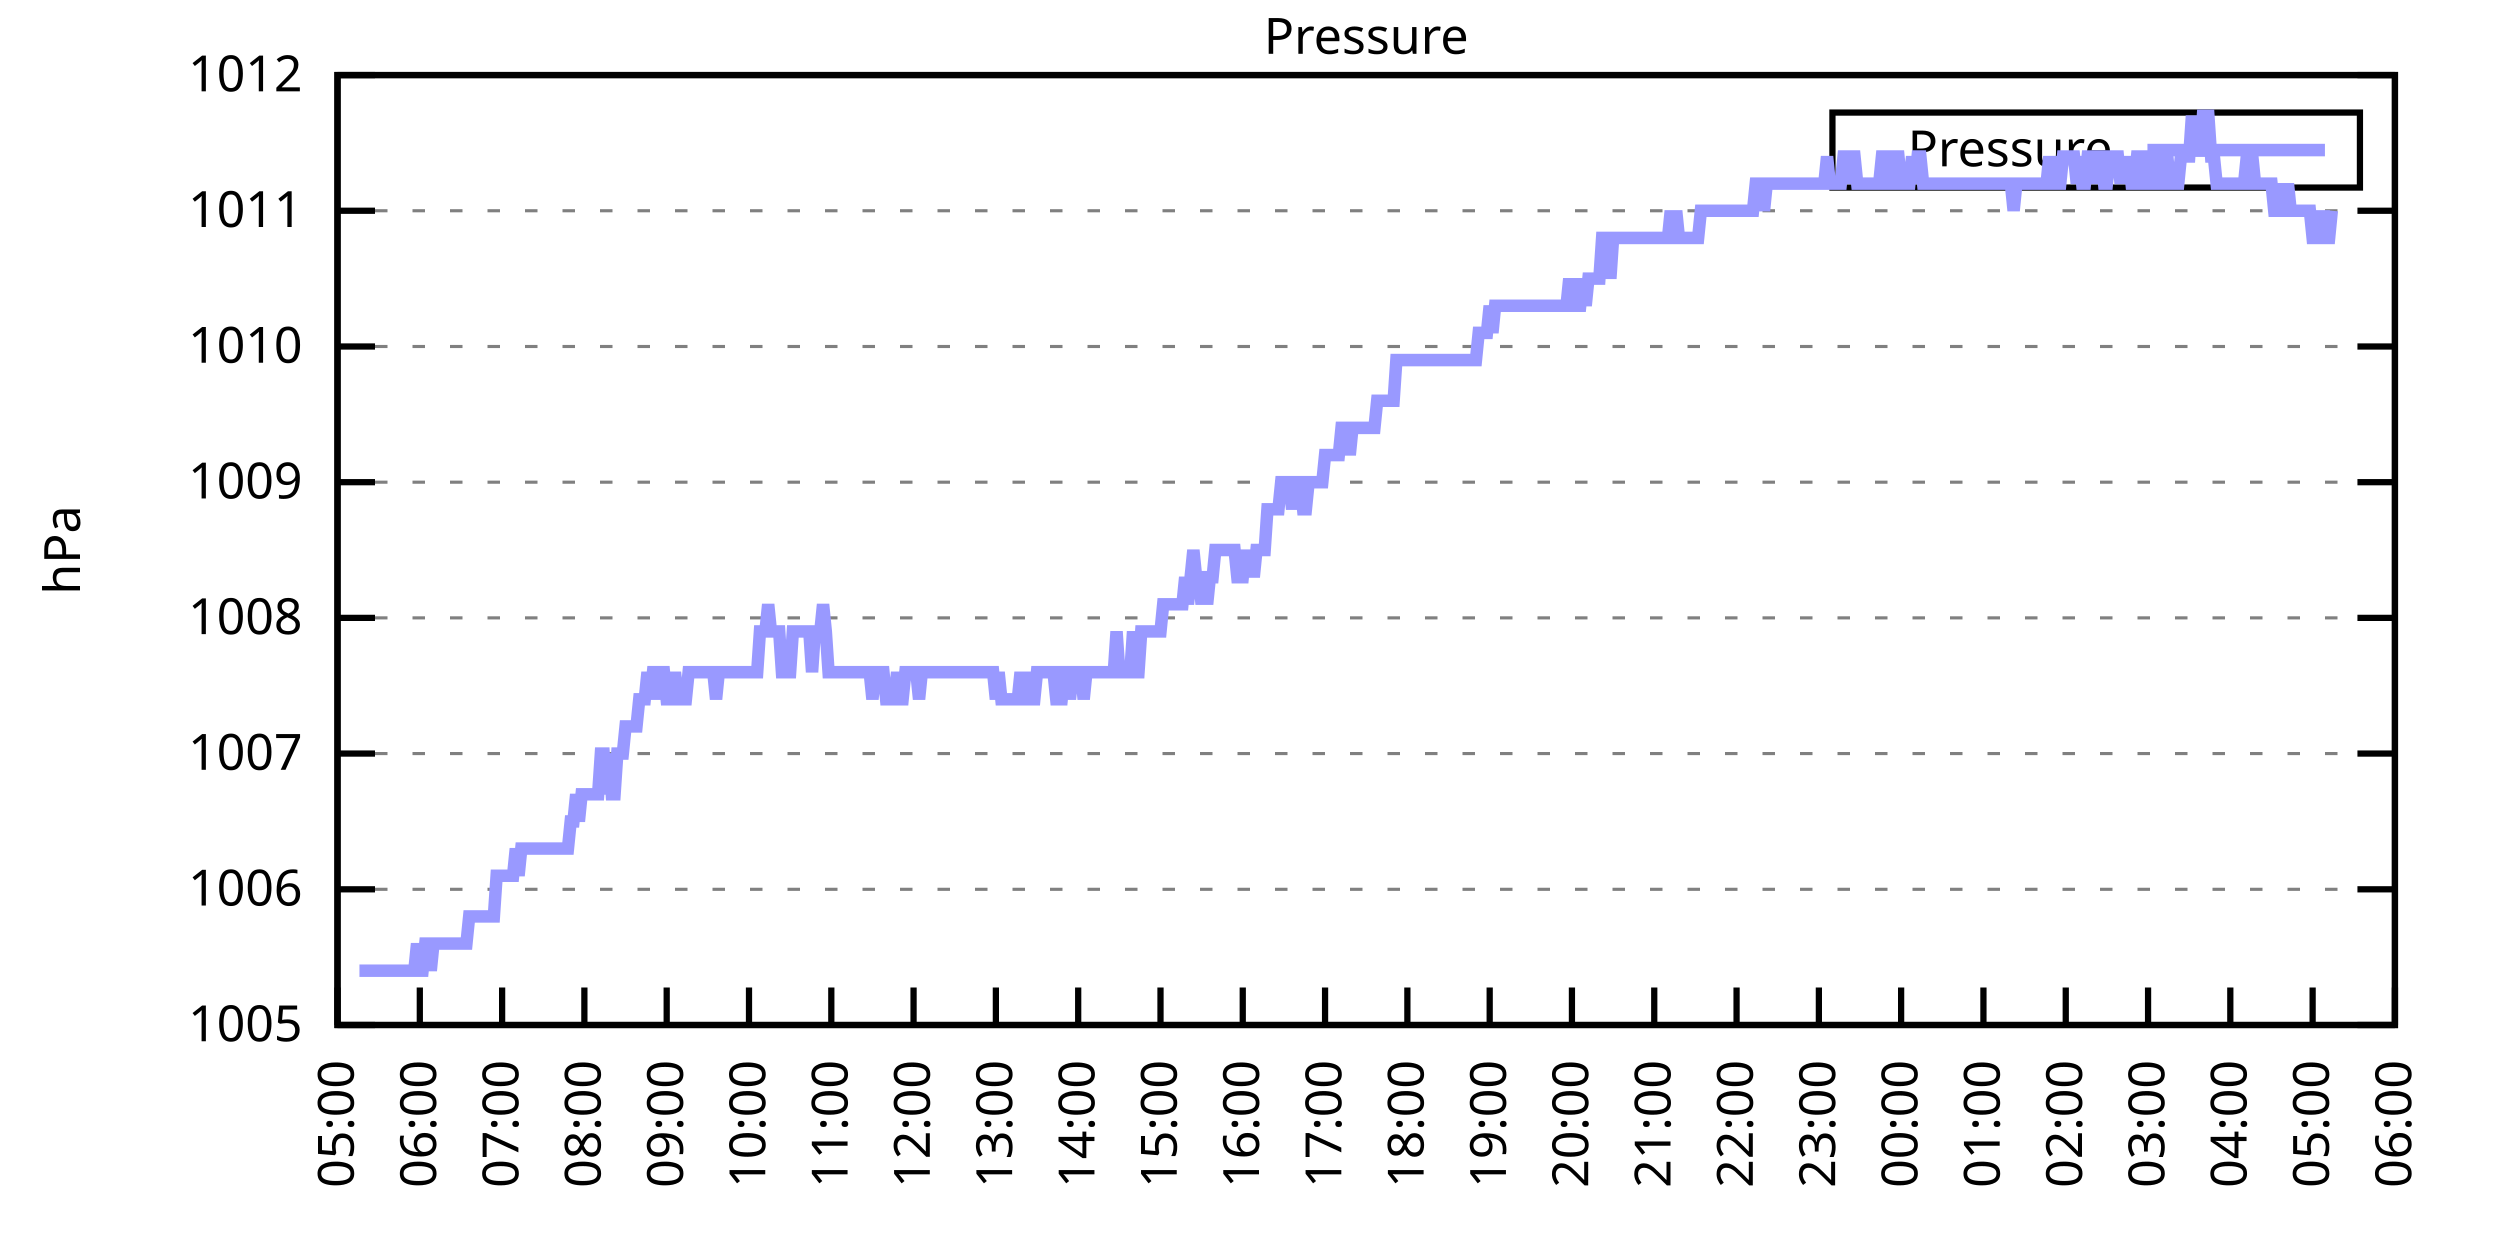
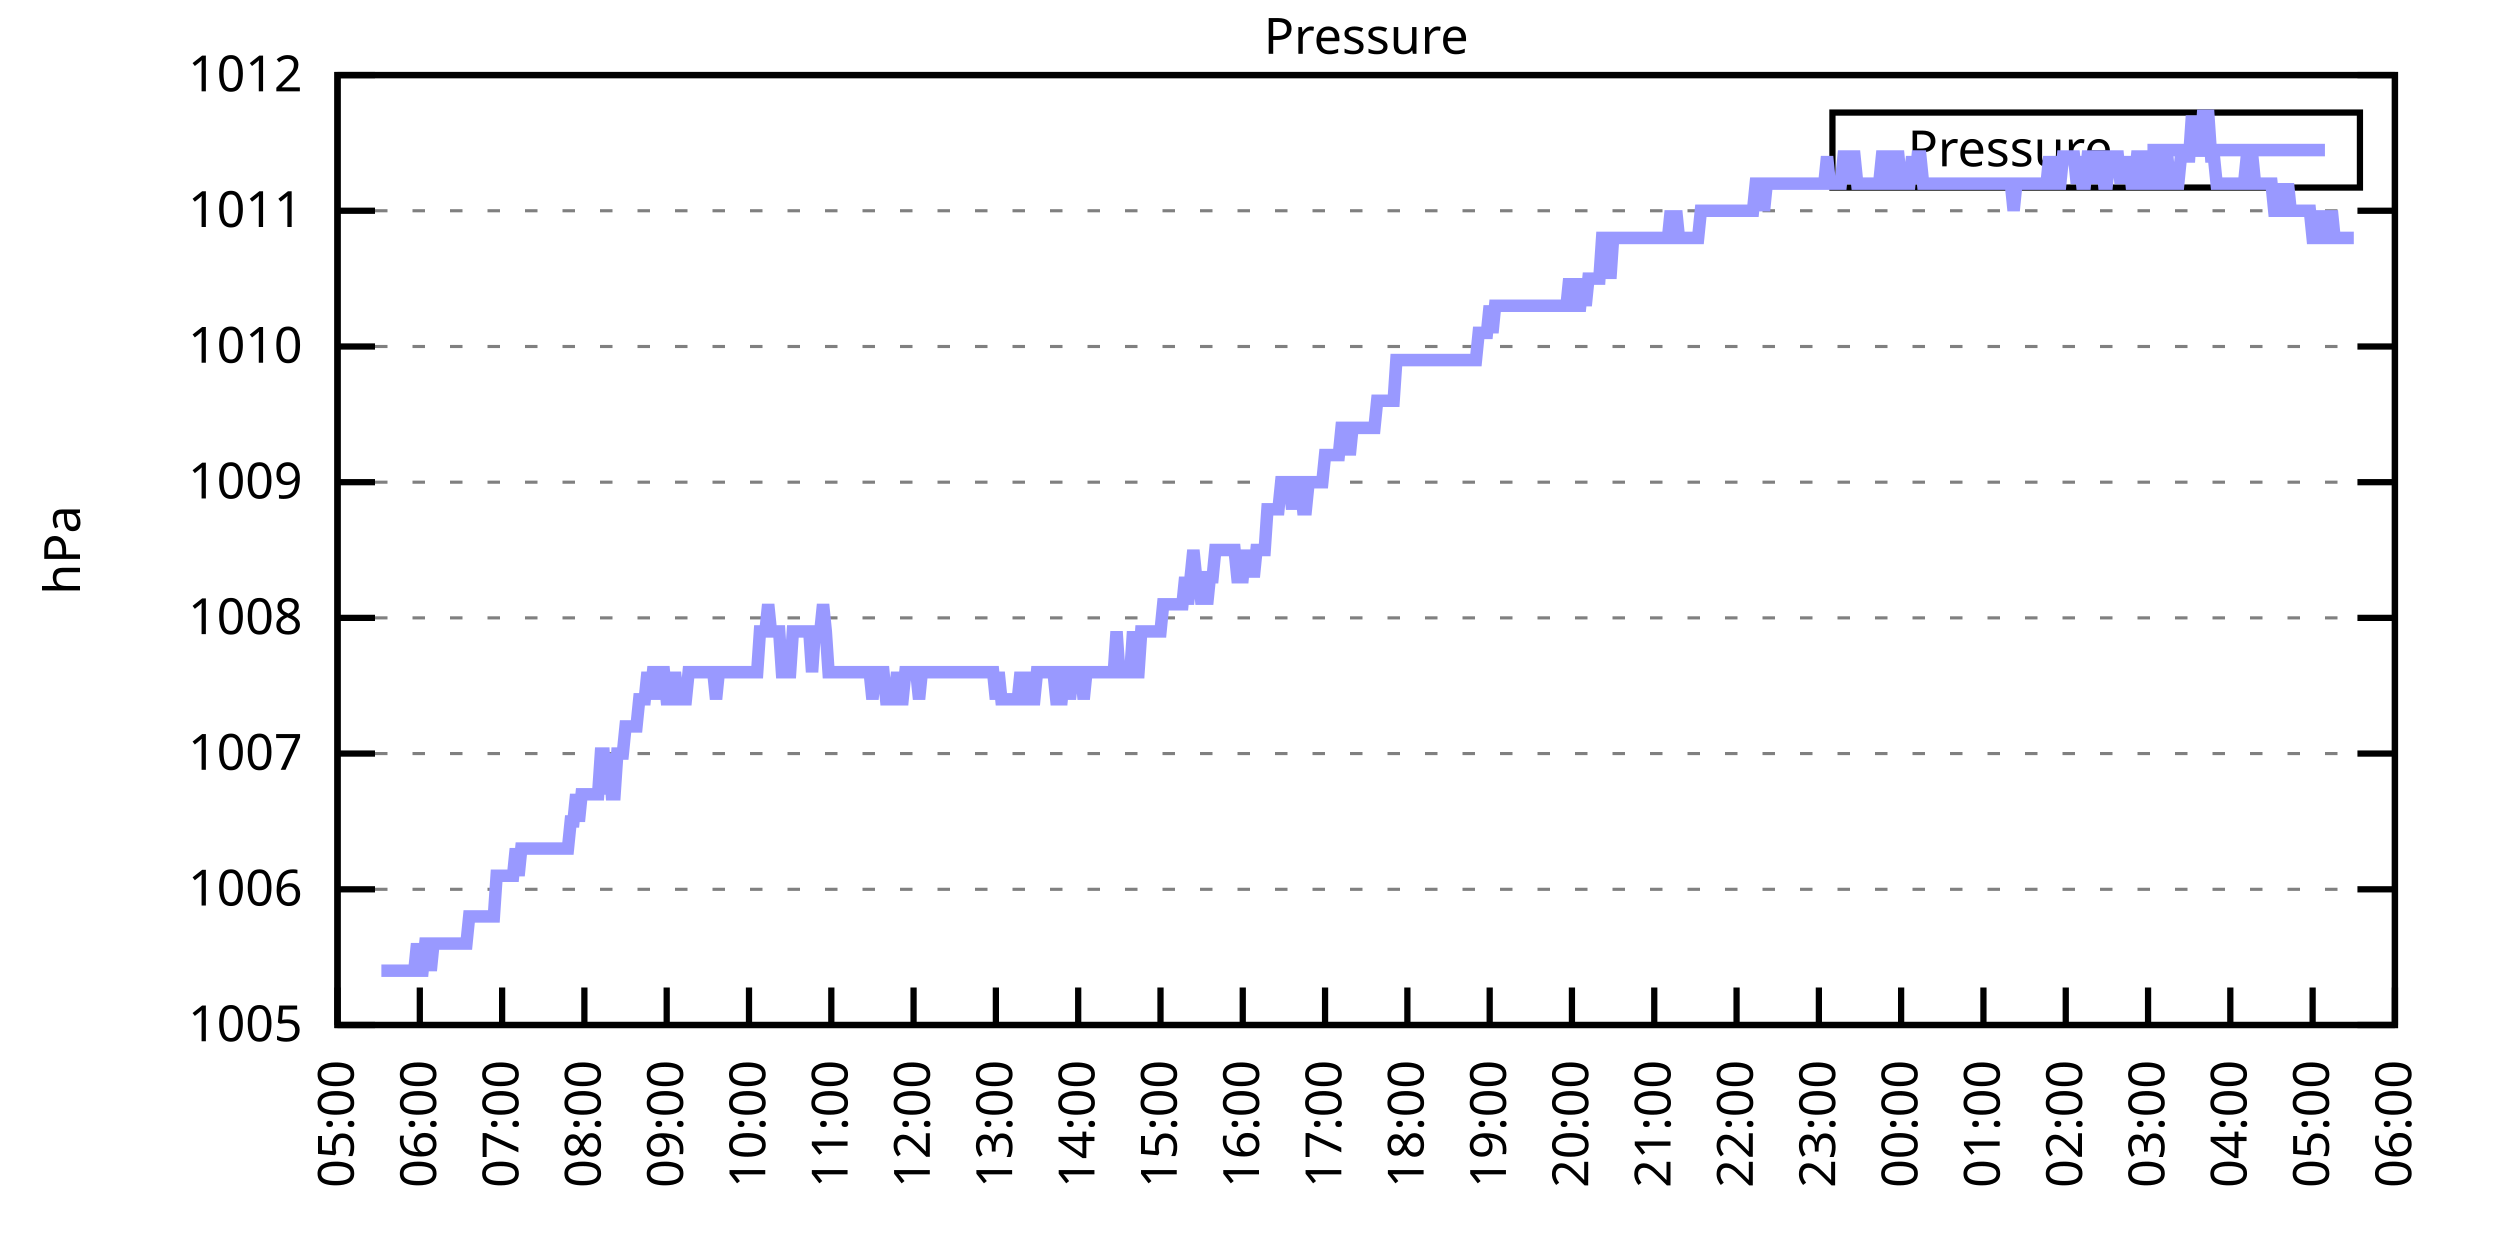
<svg xmlns="http://www.w3.org/2000/svg" xmlns:xlink="http://www.w3.org/1999/xlink" width="400" height="200" viewBox="0 0 400 200">
  <g id="gnuplot_canvas">
    <rect x="0" y="0" width="400" height="200" fill="none" />
    <defs>
      <circle id="gpDot" r="0.5" stroke-width="0.5" stroke="currentColor" />
      <path id="gpPt0" stroke-width="0.333" stroke="currentColor" d="M-1,0 h2 M0,-1 v2" />
      <path id="gpPt1" stroke-width="0.333" stroke="currentColor" d="M-1,-1 L1,1 M1,-1 L-1,1" />
      <path id="gpPt2" stroke-width="0.333" stroke="currentColor" d="M-1,0 L1,0 M0,-1 L0,1 M-1,-1 L1,1 M-1,1 L1,-1" />
      <rect id="gpPt3" stroke-width="0.333" stroke="currentColor" x="-1" y="-1" width="2" height="2" />
      <rect id="gpPt4" stroke-width="0.333" stroke="currentColor" fill="currentColor" x="-1" y="-1" width="2" height="2" />
      <circle id="gpPt5" stroke-width="0.333" stroke="currentColor" cx="0" cy="0" r="1" />
      <use xlink:href="#gpPt5" id="gpPt6" fill="currentColor" stroke="none" />
      <path id="gpPt7" stroke-width="0.333" stroke="currentColor" d="M0,-1.33 L-1.33,0.67 L1.33,0.67 z" />
      <use xlink:href="#gpPt7" id="gpPt8" fill="currentColor" stroke="none" />
      <use xlink:href="#gpPt7" id="gpPt9" stroke="currentColor" transform="rotate(180)" />
      <use xlink:href="#gpPt9" id="gpPt10" fill="currentColor" stroke="none" />
      <use xlink:href="#gpPt3" id="gpPt11" stroke="currentColor" transform="rotate(45)" />
      <use xlink:href="#gpPt11" id="gpPt12" fill="currentColor" stroke="none" />
      <path id="gpPt13" stroke-width="0.333" stroke="currentColor" d="M0,1.330 L1.265,0.411 L0.782,-1.067 L-0.782,-1.076 L-1.265,0.411 z" />
      <use xlink:href="#gpPt13" id="gpPt14" fill="currentColor" stroke="none" />
      <filter id="textbox" filterUnits="objectBoundingBox" x="0" y="0" height="1" width="1">
        <feFlood flood-color="white" flood-opacity="1" result="bgnd" />
        <feComposite in="SourceGraphic" in2="bgnd" operator="atop" />
      </filter>
      <filter id="greybox" filterUnits="objectBoundingBox" x="0" y="0" height="1" width="1">
        <feFlood flood-color="lightgrey" flood-opacity="1" result="grey" />
        <feComposite in="SourceGraphic" in2="grey" operator="atop" />
      </filter>
    </defs>
    <g fill="none" color="white" stroke="currentColor" stroke-width="1.00" stroke-linecap="butt" stroke-linejoin="miter">
</g>
    <g fill="none" color="black" stroke="currentColor" stroke-width="1.00" stroke-linecap="butt" stroke-linejoin="miter">
      <g stroke="none" shape-rendering="crispEdges">
        <polygon fill="rgb(255, 255, 255)" points="54.00,164.00 383.18,164.00 383.18,12.02 54.00,12.02 " />
      </g>
    </g>
    <g fill="none" color="black" stroke="currentColor" stroke-width="1.00" stroke-linecap="butt" stroke-linejoin="miter">
</g>
    <g fill="none" color="black" stroke="black" stroke-width="0.50" stroke-linecap="butt" stroke-linejoin="miter">
</g>
    <g fill="none" color="gray" stroke="currentColor" stroke-width="0.50" stroke-linecap="butt" stroke-linejoin="miter">
      <path stroke="gray" stroke-dasharray="2,4" class="gridline" d="M54.00,164.00 L383.19,164.00  " />
    </g>
    <g fill="none" color="gray" stroke="gray" stroke-width="1.00" stroke-linecap="butt" stroke-linejoin="miter">
</g>
    <g fill="none" color="black" stroke="currentColor" stroke-width="1.00" stroke-linecap="butt" stroke-linejoin="miter">
      <path stroke="black" d="M54.00,164.00 L60.00,164.00 M383.19,164.00 L377.19,164.00  " />
      <g transform="translate(48.40,166.60)" stroke="none" fill="black" font-family="Sans" font-size="8.00" text-anchor="end">
        <text>
          <tspan font-family="Sans"> 1005</tspan>
        </text>
      </g>
    </g>
    <g fill="none" color="black" stroke="currentColor" stroke-width="1.00" stroke-linecap="butt" stroke-linejoin="miter">
</g>
    <g fill="none" color="black" stroke="black" stroke-width="0.50" stroke-linecap="butt" stroke-linejoin="miter">
</g>
    <g fill="none" color="gray" stroke="currentColor" stroke-width="0.50" stroke-linecap="butt" stroke-linejoin="miter">
      <path stroke="gray" stroke-dasharray="2,4" class="gridline" d="M54.00,142.29 L383.19,142.29  " />
    </g>
    <g fill="none" color="gray" stroke="gray" stroke-width="1.00" stroke-linecap="butt" stroke-linejoin="miter">
</g>
    <g fill="none" color="black" stroke="currentColor" stroke-width="1.00" stroke-linecap="butt" stroke-linejoin="miter">
      <path stroke="black" d="M54.00,142.29 L60.00,142.29 M383.19,142.29 L377.19,142.29  " />
      <g transform="translate(48.40,144.89)" stroke="none" fill="black" font-family="Sans" font-size="8.00" text-anchor="end">
        <text>
          <tspan font-family="Sans"> 1006</tspan>
        </text>
      </g>
    </g>
    <g fill="none" color="black" stroke="currentColor" stroke-width="1.00" stroke-linecap="butt" stroke-linejoin="miter">
</g>
    <g fill="none" color="black" stroke="black" stroke-width="0.50" stroke-linecap="butt" stroke-linejoin="miter">
</g>
    <g fill="none" color="gray" stroke="currentColor" stroke-width="0.50" stroke-linecap="butt" stroke-linejoin="miter">
      <path stroke="gray" stroke-dasharray="2,4" class="gridline" d="M54.00,120.57 L383.19,120.57  " />
    </g>
    <g fill="none" color="gray" stroke="gray" stroke-width="1.00" stroke-linecap="butt" stroke-linejoin="miter">
</g>
    <g fill="none" color="black" stroke="currentColor" stroke-width="1.00" stroke-linecap="butt" stroke-linejoin="miter">
      <path stroke="black" d="M54.00,120.57 L60.00,120.57 M383.19,120.57 L377.19,120.57  " />
      <g transform="translate(48.40,123.17)" stroke="none" fill="black" font-family="Sans" font-size="8.00" text-anchor="end">
        <text>
          <tspan font-family="Sans"> 1007</tspan>
        </text>
      </g>
    </g>
    <g fill="none" color="black" stroke="currentColor" stroke-width="1.00" stroke-linecap="butt" stroke-linejoin="miter">
</g>
    <g fill="none" color="black" stroke="black" stroke-width="0.50" stroke-linecap="butt" stroke-linejoin="miter">
</g>
    <g fill="none" color="gray" stroke="currentColor" stroke-width="0.50" stroke-linecap="butt" stroke-linejoin="miter">
      <path stroke="gray" stroke-dasharray="2,4" class="gridline" d="M54.00,98.86 L383.19,98.86  " />
    </g>
    <g fill="none" color="gray" stroke="gray" stroke-width="1.00" stroke-linecap="butt" stroke-linejoin="miter">
</g>
    <g fill="none" color="black" stroke="currentColor" stroke-width="1.00" stroke-linecap="butt" stroke-linejoin="miter">
      <path stroke="black" d="M54.00,98.86 L60.00,98.86 M383.19,98.86 L377.19,98.86  " />
      <g transform="translate(48.40,101.46)" stroke="none" fill="black" font-family="Sans" font-size="8.00" text-anchor="end">
        <text>
          <tspan font-family="Sans"> 1008</tspan>
        </text>
      </g>
    </g>
    <g fill="none" color="black" stroke="currentColor" stroke-width="1.00" stroke-linecap="butt" stroke-linejoin="miter">
</g>
    <g fill="none" color="black" stroke="black" stroke-width="0.50" stroke-linecap="butt" stroke-linejoin="miter">
</g>
    <g fill="none" color="gray" stroke="currentColor" stroke-width="0.50" stroke-linecap="butt" stroke-linejoin="miter">
      <path stroke="gray" stroke-dasharray="2,4" class="gridline" d="M54.00,77.15 L383.19,77.15  " />
    </g>
    <g fill="none" color="gray" stroke="gray" stroke-width="1.00" stroke-linecap="butt" stroke-linejoin="miter">
</g>
    <g fill="none" color="black" stroke="currentColor" stroke-width="1.00" stroke-linecap="butt" stroke-linejoin="miter">
      <path stroke="black" d="M54.00,77.15 L60.00,77.15 M383.19,77.15 L377.19,77.15  " />
      <g transform="translate(48.40,79.75)" stroke="none" fill="black" font-family="Sans" font-size="8.00" text-anchor="end">
        <text>
          <tspan font-family="Sans"> 1009</tspan>
        </text>
      </g>
    </g>
    <g fill="none" color="black" stroke="currentColor" stroke-width="1.00" stroke-linecap="butt" stroke-linejoin="miter">
</g>
    <g fill="none" color="black" stroke="black" stroke-width="0.50" stroke-linecap="butt" stroke-linejoin="miter">
</g>
    <g fill="none" color="gray" stroke="currentColor" stroke-width="0.50" stroke-linecap="butt" stroke-linejoin="miter">
      <path stroke="gray" stroke-dasharray="2,4" class="gridline" d="M54.00,55.44 L383.19,55.44  " />
    </g>
    <g fill="none" color="gray" stroke="gray" stroke-width="1.00" stroke-linecap="butt" stroke-linejoin="miter">
</g>
    <g fill="none" color="black" stroke="currentColor" stroke-width="1.00" stroke-linecap="butt" stroke-linejoin="miter">
      <path stroke="black" d="M54.00,55.44 L60.00,55.44 M383.19,55.44 L377.19,55.44  " />
      <g transform="translate(48.40,58.04)" stroke="none" fill="black" font-family="Sans" font-size="8.00" text-anchor="end">
        <text>
          <tspan font-family="Sans"> 1010</tspan>
        </text>
      </g>
    </g>
    <g fill="none" color="black" stroke="currentColor" stroke-width="1.00" stroke-linecap="butt" stroke-linejoin="miter">
</g>
    <g fill="none" color="black" stroke="black" stroke-width="0.50" stroke-linecap="butt" stroke-linejoin="miter">
</g>
    <g fill="none" color="gray" stroke="currentColor" stroke-width="0.50" stroke-linecap="butt" stroke-linejoin="miter">
      <path stroke="gray" stroke-dasharray="2,4" class="gridline" d="M54.00,33.72 L383.19,33.72  " />
    </g>
    <g fill="none" color="gray" stroke="gray" stroke-width="1.00" stroke-linecap="butt" stroke-linejoin="miter">
</g>
    <g fill="none" color="black" stroke="currentColor" stroke-width="1.00" stroke-linecap="butt" stroke-linejoin="miter">
      <path stroke="black" d="M54.00,33.72 L60.00,33.72 M383.19,33.72 L377.19,33.72  " />
      <g transform="translate(48.40,36.32)" stroke="none" fill="black" font-family="Sans" font-size="8.00" text-anchor="end">
        <text>
          <tspan font-family="Sans"> 1011</tspan>
        </text>
      </g>
    </g>
    <g fill="none" color="black" stroke="currentColor" stroke-width="1.00" stroke-linecap="butt" stroke-linejoin="miter">
</g>
    <g fill="none" color="black" stroke="black" stroke-width="0.50" stroke-linecap="butt" stroke-linejoin="miter">
</g>
    <g fill="none" color="gray" stroke="currentColor" stroke-width="0.50" stroke-linecap="butt" stroke-linejoin="miter">
      <path stroke="gray" stroke-dasharray="2,4" class="gridline" d="M54.00,12.01 L383.19,12.01  " />
    </g>
    <g fill="none" color="gray" stroke="gray" stroke-width="1.00" stroke-linecap="butt" stroke-linejoin="miter">
</g>
    <g fill="none" color="black" stroke="currentColor" stroke-width="1.00" stroke-linecap="butt" stroke-linejoin="miter">
      <path stroke="black" d="M54.00,12.01 L60.00,12.01 M383.19,12.01 L377.19,12.01  " />
      <g transform="translate(48.40,14.61)" stroke="none" fill="black" font-family="Sans" font-size="8.00" text-anchor="end">
        <text>
          <tspan font-family="Sans"> 1012</tspan>
        </text>
      </g>
    </g>
    <g fill="none" color="black" stroke="currentColor" stroke-width="1.00" stroke-linecap="butt" stroke-linejoin="miter">
      <path stroke="black" d="M54.00,164.00 L54.00,158.00  " />
      <g transform="translate(56.60,169.60) rotate(270.00)" stroke="none" fill="black" font-family="Sans" font-size="8.00" text-anchor="end">
        <text>
          <tspan font-family="Sans">05:00</tspan>
        </text>
      </g>
    </g>
    <g fill="none" color="black" stroke="currentColor" stroke-width="1.00" stroke-linecap="butt" stroke-linejoin="miter">
      <path stroke="black" d="M67.17,164.00 L67.17,158.00  " />
      <g transform="translate(69.77,169.60) rotate(270.00)" stroke="none" fill="black" font-family="Sans" font-size="8.00" text-anchor="end">
        <text>
          <tspan font-family="Sans">06:00</tspan>
        </text>
      </g>
    </g>
    <g fill="none" color="black" stroke="currentColor" stroke-width="1.00" stroke-linecap="butt" stroke-linejoin="miter">
      <path stroke="black" d="M80.34,164.00 L80.34,158.00  " />
      <g transform="translate(82.94,169.60) rotate(270.00)" stroke="none" fill="black" font-family="Sans" font-size="8.00" text-anchor="end">
        <text>
          <tspan font-family="Sans">07:00</tspan>
        </text>
      </g>
    </g>
    <g fill="none" color="black" stroke="currentColor" stroke-width="1.00" stroke-linecap="butt" stroke-linejoin="miter">
      <path stroke="black" d="M93.50,164.00 L93.50,158.00  " />
      <g transform="translate(96.10,169.60) rotate(270.00)" stroke="none" fill="black" font-family="Sans" font-size="8.00" text-anchor="end">
        <text>
          <tspan font-family="Sans">08:00</tspan>
        </text>
      </g>
    </g>
    <g fill="none" color="black" stroke="currentColor" stroke-width="1.00" stroke-linecap="butt" stroke-linejoin="miter">
      <path stroke="black" d="M106.67,164.00 L106.67,158.00  " />
      <g transform="translate(109.27,169.60) rotate(270.00)" stroke="none" fill="black" font-family="Sans" font-size="8.00" text-anchor="end">
        <text>
          <tspan font-family="Sans">09:00</tspan>
        </text>
      </g>
    </g>
    <g fill="none" color="black" stroke="currentColor" stroke-width="1.00" stroke-linecap="butt" stroke-linejoin="miter">
      <path stroke="black" d="M119.84,164.00 L119.84,158.00  " />
      <g transform="translate(122.44,169.60) rotate(270.00)" stroke="none" fill="black" font-family="Sans" font-size="8.00" text-anchor="end">
        <text>
          <tspan font-family="Sans">10:00</tspan>
        </text>
      </g>
    </g>
    <g fill="none" color="black" stroke="currentColor" stroke-width="1.00" stroke-linecap="butt" stroke-linejoin="miter">
      <path stroke="black" d="M133.01,164.00 L133.01,158.00  " />
      <g transform="translate(135.61,169.60) rotate(270.00)" stroke="none" fill="black" font-family="Sans" font-size="8.00" text-anchor="end">
        <text>
          <tspan font-family="Sans">11:00</tspan>
        </text>
      </g>
    </g>
    <g fill="none" color="black" stroke="currentColor" stroke-width="1.00" stroke-linecap="butt" stroke-linejoin="miter">
      <path stroke="black" d="M146.17,164.00 L146.17,158.00  " />
      <g transform="translate(148.77,169.60) rotate(270.00)" stroke="none" fill="black" font-family="Sans" font-size="8.00" text-anchor="end">
        <text>
          <tspan font-family="Sans">12:00</tspan>
        </text>
      </g>
    </g>
    <g fill="none" color="black" stroke="currentColor" stroke-width="1.00" stroke-linecap="butt" stroke-linejoin="miter">
      <path stroke="black" d="M159.34,164.00 L159.34,158.00  " />
      <g transform="translate(161.94,169.60) rotate(270.00)" stroke="none" fill="black" font-family="Sans" font-size="8.00" text-anchor="end">
        <text>
          <tspan font-family="Sans">13:00</tspan>
        </text>
      </g>
    </g>
    <g fill="none" color="black" stroke="currentColor" stroke-width="1.00" stroke-linecap="butt" stroke-linejoin="miter">
      <path stroke="black" d="M172.51,164.00 L172.51,158.00  " />
      <g transform="translate(175.11,169.60) rotate(270.00)" stroke="none" fill="black" font-family="Sans" font-size="8.00" text-anchor="end">
        <text>
          <tspan font-family="Sans">14:00</tspan>
        </text>
      </g>
    </g>
    <g fill="none" color="black" stroke="currentColor" stroke-width="1.00" stroke-linecap="butt" stroke-linejoin="miter">
      <path stroke="black" d="M185.68,164.00 L185.68,158.00  " />
      <g transform="translate(188.28,169.60) rotate(270.00)" stroke="none" fill="black" font-family="Sans" font-size="8.00" text-anchor="end">
        <text>
          <tspan font-family="Sans">15:00</tspan>
        </text>
      </g>
    </g>
    <g fill="none" color="black" stroke="currentColor" stroke-width="1.00" stroke-linecap="butt" stroke-linejoin="miter">
      <path stroke="black" d="M198.84,164.00 L198.84,158.00  " />
      <g transform="translate(201.44,169.60) rotate(270.00)" stroke="none" fill="black" font-family="Sans" font-size="8.00" text-anchor="end">
        <text>
          <tspan font-family="Sans">16:00</tspan>
        </text>
      </g>
    </g>
    <g fill="none" color="black" stroke="currentColor" stroke-width="1.00" stroke-linecap="butt" stroke-linejoin="miter">
      <path stroke="black" d="M212.01,164.00 L212.01,158.00  " />
      <g transform="translate(214.61,169.60) rotate(270.00)" stroke="none" fill="black" font-family="Sans" font-size="8.00" text-anchor="end">
        <text>
          <tspan font-family="Sans">17:00</tspan>
        </text>
      </g>
    </g>
    <g fill="none" color="black" stroke="currentColor" stroke-width="1.00" stroke-linecap="butt" stroke-linejoin="miter">
      <path stroke="black" d="M225.18,164.00 L225.18,158.00  " />
      <g transform="translate(227.78,169.60) rotate(270.00)" stroke="none" fill="black" font-family="Sans" font-size="8.00" text-anchor="end">
        <text>
          <tspan font-family="Sans">18:00</tspan>
        </text>
      </g>
    </g>
    <g fill="none" color="black" stroke="currentColor" stroke-width="1.00" stroke-linecap="butt" stroke-linejoin="miter">
      <path stroke="black" d="M238.35,164.00 L238.35,158.00  " />
      <g transform="translate(240.95,169.60) rotate(270.00)" stroke="none" fill="black" font-family="Sans" font-size="8.00" text-anchor="end">
        <text>
          <tspan font-family="Sans">19:00</tspan>
        </text>
      </g>
    </g>
    <g fill="none" color="black" stroke="currentColor" stroke-width="1.00" stroke-linecap="butt" stroke-linejoin="miter">
      <path stroke="black" d="M251.51,164.00 L251.51,158.00  " />
      <g transform="translate(254.11,169.60) rotate(270.00)" stroke="none" fill="black" font-family="Sans" font-size="8.00" text-anchor="end">
        <text>
          <tspan font-family="Sans">20:00</tspan>
        </text>
      </g>
    </g>
    <g fill="none" color="black" stroke="currentColor" stroke-width="1.00" stroke-linecap="butt" stroke-linejoin="miter">
      <path stroke="black" d="M264.68,164.00 L264.68,158.00  " />
      <g transform="translate(267.28,169.60) rotate(270.00)" stroke="none" fill="black" font-family="Sans" font-size="8.00" text-anchor="end">
        <text>
          <tspan font-family="Sans">21:00</tspan>
        </text>
      </g>
    </g>
    <g fill="none" color="black" stroke="currentColor" stroke-width="1.00" stroke-linecap="butt" stroke-linejoin="miter">
      <path stroke="black" d="M277.85,164.00 L277.85,158.00  " />
      <g transform="translate(280.45,169.60) rotate(270.00)" stroke="none" fill="black" font-family="Sans" font-size="8.00" text-anchor="end">
        <text>
          <tspan font-family="Sans">22:00</tspan>
        </text>
      </g>
    </g>
    <g fill="none" color="black" stroke="currentColor" stroke-width="1.00" stroke-linecap="butt" stroke-linejoin="miter">
      <path stroke="black" d="M291.02,164.00 L291.02,158.00  " />
      <g transform="translate(293.62,169.60) rotate(270.00)" stroke="none" fill="black" font-family="Sans" font-size="8.00" text-anchor="end">
        <text>
          <tspan font-family="Sans">23:00</tspan>
        </text>
      </g>
    </g>
    <g fill="none" color="black" stroke="currentColor" stroke-width="1.00" stroke-linecap="butt" stroke-linejoin="miter">
      <path stroke="black" d="M304.18,164.00 L304.18,158.00  " />
      <g transform="translate(306.78,169.60) rotate(270.00)" stroke="none" fill="black" font-family="Sans" font-size="8.00" text-anchor="end">
        <text>
          <tspan font-family="Sans">00:00</tspan>
        </text>
      </g>
    </g>
    <g fill="none" color="black" stroke="currentColor" stroke-width="1.00" stroke-linecap="butt" stroke-linejoin="miter">
      <path stroke="black" d="M317.35,164.00 L317.35,158.00  " />
      <g transform="translate(319.95,169.60) rotate(270.00)" stroke="none" fill="black" font-family="Sans" font-size="8.00" text-anchor="end">
        <text>
          <tspan font-family="Sans">01:00</tspan>
        </text>
      </g>
    </g>
    <g fill="none" color="black" stroke="currentColor" stroke-width="1.00" stroke-linecap="butt" stroke-linejoin="miter">
      <path stroke="black" d="M330.52,164.00 L330.52,158.00  " />
      <g transform="translate(333.12,169.60) rotate(270.00)" stroke="none" fill="black" font-family="Sans" font-size="8.00" text-anchor="end">
        <text>
          <tspan font-family="Sans">02:00</tspan>
        </text>
      </g>
    </g>
    <g fill="none" color="black" stroke="currentColor" stroke-width="1.00" stroke-linecap="butt" stroke-linejoin="miter">
      <path stroke="black" d="M343.69,164.00 L343.69,158.00  " />
      <g transform="translate(346.29,169.60) rotate(270.00)" stroke="none" fill="black" font-family="Sans" font-size="8.00" text-anchor="end">
        <text>
          <tspan font-family="Sans">03:00</tspan>
        </text>
      </g>
    </g>
    <g fill="none" color="black" stroke="currentColor" stroke-width="1.00" stroke-linecap="butt" stroke-linejoin="miter">
      <path stroke="black" d="M356.85,164.00 L356.85,158.00  " />
      <g transform="translate(359.45,169.60) rotate(270.00)" stroke="none" fill="black" font-family="Sans" font-size="8.00" text-anchor="end">
        <text>
          <tspan font-family="Sans">04:00</tspan>
        </text>
      </g>
    </g>
    <g fill="none" color="black" stroke="currentColor" stroke-width="1.00" stroke-linecap="butt" stroke-linejoin="miter">
      <path stroke="black" d="M370.02,164.00 L370.02,158.00  " />
      <g transform="translate(372.62,169.60) rotate(270.00)" stroke="none" fill="black" font-family="Sans" font-size="8.00" text-anchor="end">
        <text>
          <tspan font-family="Sans">05:00</tspan>
        </text>
      </g>
    </g>
    <g fill="none" color="black" stroke="currentColor" stroke-width="1.00" stroke-linecap="butt" stroke-linejoin="miter">
      <path stroke="black" d="M383.19,164.00 L383.19,158.00  " />
      <g transform="translate(385.79,169.60) rotate(270.00)" stroke="none" fill="black" font-family="Sans" font-size="8.00" text-anchor="end">
        <text>
          <tspan font-family="Sans">06:00</tspan>
        </text>
      </g>
    </g>
    <g fill="none" color="black" stroke="currentColor" stroke-width="1.00" stroke-linecap="butt" stroke-linejoin="miter">
</g>
    <g fill="none" color="black" stroke="currentColor" stroke-width="1.00" stroke-linecap="butt" stroke-linejoin="miter">
      <path stroke="black" d="M54.00,12.01 L54.00,164.00 L383.19,164.00 L383.19,12.01 L54.00,12.01 Z  " />
    </g>
    <g fill="none" color="black" stroke="currentColor" stroke-width="1.00" stroke-linecap="butt" stroke-linejoin="miter">
</g>
    <g fill="none" color="black" stroke="currentColor" stroke-width="1.00" stroke-linecap="butt" stroke-linejoin="miter">
      <path stroke="black" d="M293.19,30.01 L293.19,18.01 L377.59,18.01 L377.59,30.01 L293.19,30.01 Z  " />
    </g>
    <g id="Pressure_plot_1">
      <g fill="none" color="white" stroke="black" stroke-width="2.00" stroke-linecap="butt" stroke-linejoin="miter">
</g>
      <g fill="none" color="black" stroke="currentColor" stroke-width="2.00" stroke-linecap="butt" stroke-linejoin="miter">
        <g transform="translate(337.99,26.61)" stroke="none" fill="black" font-family="Sans" font-size="8.00" text-anchor="end">
          <text>
            <tspan font-family="Sans">Pressure</tspan>
          </text>
        </g>
      </g>
      <g fill="none" color="black" stroke="currentColor" stroke-width="2.00" stroke-linecap="butt" stroke-linejoin="miter">
-         <path stroke="rgb(153, 153, 255)" d="M343.59,24.01 L371.99,24.01 M57.51,155.31 L57.95,155.31 L58.39,155.31 L58.83,155.31 L59.27,155.31 L59.71,155.31   L60.14,155.31 L60.58,155.31 L61.02,155.31 L61.46,155.31 L61.90,155.31 L62.34,155.31 L62.78,155.31 L63.22,155.31   L63.66,155.31 L64.10,155.31 L64.53,155.31 L64.97,155.31 L65.41,155.31 L65.85,155.31 L66.29,155.31 L66.73,150.97   L67.17,155.31 L67.61,155.31 L68.05,150.97 L68.48,150.97 L68.92,155.31 L69.36,150.97 L69.80,150.97 L70.24,150.97   L70.68,150.97 L71.12,150.97 L71.56,150.97 L72.00,150.97 L72.43,150.97 L72.87,150.97 L73.31,150.97 L73.75,150.97   L74.19,150.97 L74.63,150.97 L75.07,146.63 L75.51,146.63 L75.95,146.63 L76.38,146.63 L76.82,146.63 L77.26,146.63   L77.70,146.63 L78.14,146.63 L78.58,146.63 L79.02,146.63 L79.46,140.12 L79.90,140.12 L80.34,140.12 L80.77,140.12   L81.21,140.12 L81.65,140.12 L82.09,140.12 L82.53,135.77 L82.97,140.12 L83.41,135.77 L83.85,135.77 L84.29,135.77   L84.72,135.77 L85.16,135.77 L85.60,135.77 L86.04,135.77 L86.48,135.77 L86.92,135.77 L87.36,135.77 L87.80,135.77   L88.24,135.77 L88.67,135.77 L89.11,135.77 L89.55,135.77 L89.99,135.77 L90.43,135.77 L90.87,135.77 L91.31,131.43   L91.75,131.43 L92.19,127.09 L92.62,131.43 L93.06,127.09 L93.50,127.09 L93.94,127.09 L94.38,127.09 L94.82,127.09   L95.26,127.09 L95.70,127.09 L96.14,120.57 L96.58,120.57 L97.01,127.09 L97.45,120.57 L97.89,127.09 L98.33,127.09   L98.77,120.57 L99.21,120.57 L99.65,120.57 L100.09,116.23 L100.53,116.23 L100.96,116.23 L101.40,116.23 L101.84,116.23   L102.28,111.89 L102.72,111.89 L103.16,111.89 L103.60,107.55 L104.04,111.89 L104.48,107.55 L104.91,107.55 L105.35,111.89   L105.79,107.55 L106.23,107.55 L106.67,111.89 L107.11,111.89 L107.55,111.89 L107.99,107.55 L108.43,111.89 L108.87,111.89   L109.30,111.89 L109.74,111.89 L110.18,107.55 L110.62,107.55 L111.06,107.55 L111.50,107.55 L111.94,107.55 L112.38,107.55   L112.82,107.55 L113.25,107.55 L113.69,107.55 L114.13,107.55 L114.57,111.89 L115.01,107.55 L115.45,107.55 L115.89,107.55   L116.33,107.55 L116.77,107.55 L117.20,107.55 L117.64,107.55 L118.08,107.55 L118.52,107.55 L118.96,107.55 L119.40,107.55   L119.84,107.55 L120.28,107.55 L120.72,107.55 L121.15,107.55 L121.59,101.03 L122.03,101.03 L122.47,101.03 L122.91,96.69   L123.35,101.03 L123.79,101.03 L124.23,101.03 L124.67,101.03 L125.11,107.55 L125.54,107.55 L125.98,107.55 L126.42,107.55   L126.86,101.03 L127.30,101.03 L127.74,101.03 L128.18,101.03 L128.62,101.03 L129.06,101.03 L129.49,101.03 L129.93,107.55   L130.37,101.03 L130.81,101.03 L131.25,101.03 L131.69,96.69 L132.13,101.03 L132.57,107.55 L133.01,107.55 L133.44,107.55   L133.88,107.55 L134.32,107.55 L134.76,107.55 L135.20,107.55 L135.64,107.55 L136.08,107.55 L136.52,107.55 L136.96,107.55   L137.39,107.55 L137.83,107.55 L138.27,107.55 L138.71,107.55 L139.15,107.55 L139.59,111.89 L140.03,107.55 L140.47,107.55   L140.91,107.55 L141.35,107.55 L141.78,111.89 L142.22,111.89 L142.66,111.89 L143.10,111.89 L143.54,107.55 L143.98,111.89   L144.42,111.89 L144.86,107.55 L145.30,107.55 L145.73,107.55 L146.17,107.55 L146.61,107.55 L147.05,111.89 L147.49,107.55   L147.93,107.55 L148.37,107.55 L148.81,107.55 L149.25,107.55 L149.68,107.55 L150.12,107.55 L150.56,107.55 L151.00,107.55   L151.44,107.55 L151.88,107.55 L152.32,107.55 L152.76,107.55 L153.20,107.55 L153.63,107.55 L154.07,107.55 L154.51,107.55   L154.95,107.55 L155.39,107.55 L155.83,107.55 L156.27,107.55 L156.71,107.55 L157.15,107.55 L157.59,107.55 L158.02,107.55   L158.46,107.55 L158.90,107.55 L159.34,111.89 L159.78,107.55 L160.22,111.89 L160.66,111.89 L161.10,111.89 L161.54,111.89   L161.97,111.89 L162.41,111.89 L162.85,111.89 L163.29,107.55 L163.73,111.89 L164.17,111.89 L164.61,107.55 L165.05,111.89   L165.49,111.89 L165.92,107.55 L166.36,107.55 L166.80,107.55 L167.24,107.55 L167.68,107.55 L168.12,107.55 L168.56,107.55   L169.00,111.89 L169.44,111.89 L169.87,111.89 L170.31,107.55 L170.75,107.55 L171.19,111.89 L171.63,107.55 L172.07,107.55   L172.51,107.55 L172.95,107.55 L173.39,111.89 L173.83,107.55 L174.26,107.55 L174.70,107.55 L175.14,107.55 L175.58,107.55   L176.02,107.55 L176.46,107.55 L176.90,107.55 L177.34,107.55 L177.78,107.55 L178.21,107.55 L178.65,101.03 L179.09,107.55   L179.53,107.55 L179.97,107.55 L180.41,107.55 L180.85,107.55 L181.29,101.03 L181.73,107.55 L182.16,107.55 L182.60,101.03   L183.04,101.03 L183.48,101.03 L183.92,101.03 L184.36,101.03 L184.80,101.03 L185.24,101.03 L185.68,101.03 L186.11,96.69   L186.55,96.69 L186.99,96.69 L187.43,96.69 L187.87,96.69 L188.31,96.69 L188.75,96.69 L189.19,96.69 L189.63,92.35   L190.07,96.69 L190.50,92.35 L190.94,88.00 L191.38,92.35 L191.82,92.35 L192.26,96.69 L192.70,92.35 L193.14,96.69   L193.58,92.35 L194.02,92.35 L194.45,88.00 L194.89,88.00 L195.33,88.00 L195.77,88.00 L196.21,88.00 L196.65,88.00   L197.09,88.00 L197.53,88.00 L197.97,92.35 L198.40,92.35 L198.84,92.35 L199.28,88.00 L199.72,92.35 L200.16,88.00   L200.60,92.35 L201.04,88.00 L201.48,88.00 L201.92,88.00 L202.35,88.00 L202.79,81.49 L203.23,81.49 L203.67,81.49   L204.11,81.49 L204.55,81.49 L204.99,77.15 L205.43,77.15 L205.87,77.15 L206.31,77.15 L206.74,81.49 L207.18,77.15   L207.62,77.15 L208.06,77.15 L208.50,81.49 L208.94,81.49 L209.38,77.15 L209.82,77.15 L210.26,77.15 L210.69,77.15   L211.13,77.15 L211.57,77.15 L212.01,72.81 L212.45,72.81 L212.89,72.81 L213.33,72.81 L213.77,72.81 L214.21,72.81   L214.64,68.46 L215.08,68.46 L215.52,68.46 L215.96,72.81 L216.40,68.46 L216.84,68.46 L217.28,68.46 L217.72,68.46   L218.16,68.46 L218.60,68.46 L219.03,68.46 L219.47,68.46 L219.91,68.46 L220.35,64.12 L220.79,64.12 L221.23,64.12   L221.67,64.12 L222.11,64.12 L222.55,64.12 L222.98,64.12 L223.42,57.61 L223.86,57.61 L224.30,57.61 L224.74,57.61   L225.18,57.61 L225.62,57.61 L226.06,57.61 L226.50,57.61 L226.93,57.61 L227.37,57.61 L227.81,57.61 L228.25,57.61   L228.69,57.61 L229.13,57.61 L229.57,57.61 L230.01,57.61 L230.45,57.61 L230.88,57.61 L231.32,57.61 L231.76,57.61   L232.20,57.61 L232.64,57.61 L233.08,57.61 L233.52,57.61 L233.96,57.61 L234.40,57.61 L234.84,57.61 L235.27,57.61   L235.71,57.61 L236.15,57.61 L236.59,53.26 L237.03,53.26 L237.47,53.26 L237.91,53.26 L238.35,48.92 L238.79,53.26   L239.22,48.92 L239.66,48.92 L240.10,48.92 L240.54,48.92 L240.98,48.92 L241.42,48.92 L241.86,48.92 L242.30,48.92   L242.74,48.92 L243.17,48.92 L243.61,48.92 L244.05,48.92 L244.49,48.92 L244.93,48.92 L245.37,48.92 L245.81,48.92   L246.25,48.92 L246.69,48.92 L247.12,48.92 L247.56,48.92 L248.00,48.92 L248.44,48.92 L248.88,48.92 L249.32,48.92   L249.76,48.92 L250.20,48.92 L250.64,48.92 L251.08,44.58 L251.51,48.92 L251.95,44.58 L252.39,48.92 L252.83,48.92   L253.27,44.58 L253.71,48.92 L254.15,44.58 L254.59,44.58 L255.03,44.58 L255.46,44.58 L255.90,44.58 L256.34,38.07   L256.78,38.07 L257.22,38.07 L257.66,44.58 L258.10,38.07 L258.54,38.07 L258.98,38.07 L259.41,38.07 L259.85,38.07   L260.29,38.07 L260.73,38.07 L261.17,38.07 L261.61,38.07 L262.05,38.07 L262.49,38.07 L262.93,38.07 L263.36,38.07   L263.80,38.07 L264.46,38.07 L265.12,38.07 L265.56,38.07 L266.00,38.07 L266.44,38.07 L266.88,38.07 L267.32,33.72   L267.75,38.07 L268.19,33.72 L268.63,38.07 L269.07,38.07 L269.51,38.07 L269.95,38.07 L270.39,38.07 L270.83,38.07   L271.27,38.07 L271.70,38.07 L272.14,33.72 L272.58,33.72 L273.02,33.72 L273.46,33.72 L273.90,33.72 L274.34,33.72   L274.78,33.72 L275.22,33.72 L275.65,33.72 L276.09,33.72 L276.53,33.72 L276.97,33.72 L277.41,33.72 L277.85,33.72   L278.29,33.72 L278.73,33.72 L279.17,33.72 L279.60,33.72 L280.04,33.72 L280.48,33.72 L280.92,29.38 L281.36,29.38   L281.80,29.38 L282.24,33.72 L282.68,29.38 L283.12,29.38 L283.56,29.38 L283.99,29.38 L284.43,29.38 L284.87,29.38   L285.31,29.38 L285.75,29.38 L286.19,29.38 L286.63,29.38 L287.07,29.38 L287.51,29.38 L287.94,29.38 L288.38,29.38   L288.82,29.38 L289.26,29.38 L289.70,29.38 L290.14,29.38 L290.58,29.38 L291.02,29.38 L291.46,29.38 L291.89,29.38   L292.33,25.04 L292.77,29.38 L293.21,29.38 L293.65,29.38 L294.09,29.38 L294.53,29.38 L294.97,25.04 L295.41,25.04   L295.84,29.38 L296.28,25.04 L296.72,25.04 L297.16,29.38 L297.60,29.38 L298.04,29.38 L298.48,29.38 L298.92,29.38   L299.36,29.38 L299.80,29.38 L300.23,29.38 L300.67,29.38 L301.11,25.04 L301.55,25.04 L301.99,25.04 L302.43,29.38   L302.87,29.38 L303.31,25.04 L303.75,25.04 L304.18,29.38 L304.62,29.38 L305.06,29.38 L305.50,29.38 L305.94,25.04   L306.38,29.38 L306.82,25.04 L307.26,25.04 L307.70,29.38 L308.13,29.38 L308.57,29.38 L309.01,29.38 L309.45,29.38   L309.89,29.38 L310.33,29.38 L310.77,29.38 L311.21,29.38 L311.65,29.38 L312.08,29.38 L312.52,29.38 L312.96,29.38   L313.40,29.38 L313.84,29.38 L314.28,29.38 L314.72,29.38 L315.16,29.38 L315.60,29.38 L316.04,29.38 L316.47,29.38   L316.91,29.38 L317.35,29.38 L317.79,29.38 L318.23,29.38 L318.67,29.38 L319.11,29.38 L319.55,29.38 L319.99,29.38   L320.42,29.38 L320.86,29.38 L321.30,29.38 L321.74,29.38 L322.18,33.72 L322.62,29.38 L323.06,29.38 L323.50,29.38   L323.94,29.38 L324.37,29.38 L324.81,29.38 L325.25,29.38 L325.69,29.38 L326.13,29.38 L326.57,29.38 L327.01,29.38   L327.45,29.38 L327.89,25.04 L328.33,29.38 L328.76,25.04 L329.20,29.38 L329.64,29.38 L330.08,25.04 L330.52,25.04   L330.96,25.04 L331.40,25.04 L331.84,25.04 L332.28,29.38 L332.71,25.04 L333.15,29.38 L333.59,29.38 L334.03,25.04   L334.47,25.04 L334.91,25.04 L335.35,29.38 L335.79,25.04 L336.23,25.04 L336.66,29.38 L337.10,29.38 L337.54,25.04   L337.98,25.04 L338.42,25.04 L338.86,25.04 L339.30,29.38 L339.74,25.04 L340.18,29.38 L340.61,25.04 L341.05,29.38   L341.49,29.38 L341.93,25.04 L342.37,25.04 L342.81,25.04 L343.25,29.38 L343.69,29.38 L344.13,29.38 L344.57,25.04   L345.00,29.38 L345.44,29.38 L345.88,25.04 L346.32,25.04 L346.76,25.04 L347.20,29.38 L347.64,29.38 L348.08,29.38   L348.52,29.38 L348.95,25.04 L349.39,25.04 L349.83,25.04 L350.27,25.04 L350.71,18.52 L351.15,25.04 L351.59,18.52   L352.03,25.04 L352.47,18.52 L352.90,18.52 L353.34,18.52 L353.78,25.04 L354.22,25.04 L354.66,29.38 L355.10,29.38   L355.54,29.38 L355.98,29.38 L356.42,29.38 L356.85,29.38 L357.29,29.38 L357.73,29.38 L358.17,29.38 L358.61,29.38   L359.05,29.38 L359.49,25.04 L359.93,29.38 L360.37,25.04 L360.81,29.38 L361.24,29.38 L361.68,29.38 L362.12,29.38   L362.56,29.38 L363.00,29.38 L363.44,29.38 L363.88,33.72 L364.32,33.72 L364.76,33.72 L365.19,29.38 L365.63,33.72   L366.07,29.38 L366.51,33.72 L366.95,33.72 L367.39,33.72 L367.83,33.72 L368.27,33.72 L368.71,33.72 L369.14,33.72   L369.58,33.72 L370.02,38.07 L370.46,38.07 L370.90,33.72 L371.34,38.07 L371.78,33.72 L372.22,38.07 L372.66,38.07   L373.09,33.72  " />
+         <path stroke="rgb(153, 153, 255)" d="M343.59,24.01 L371.99,24.01 M61.02,155.31 L61.46,155.31 L61.90,155.31 L62.34,155.31 L62.78,155.31 L63.22,155.31   L63.66,155.31 L64.10,155.31 L64.53,155.31 L64.97,155.31 L65.41,155.31 L65.85,155.31 L66.29,155.31 L66.73,150.97   L67.17,155.31 L67.61,155.31 L68.05,150.97 L68.48,150.97 L68.92,155.31 L69.36,150.97 L69.80,150.97 L70.24,150.97   L70.68,150.97 L71.12,150.97 L71.56,150.97 L72.00,150.97 L72.43,150.97 L72.87,150.97 L73.31,150.97 L73.75,150.97   L74.19,150.97 L74.63,150.97 L75.07,146.63 L75.51,146.63 L75.95,146.63 L76.38,146.63 L76.82,146.63 L77.26,146.63   L77.70,146.63 L78.14,146.63 L78.58,146.63 L79.02,146.63 L79.46,140.12 L79.90,140.12 L80.34,140.12 L80.77,140.12   L81.21,140.12 L81.65,140.12 L82.09,140.12 L82.53,135.77 L82.97,140.12 L83.41,135.77 L83.85,135.77 L84.29,135.77   L84.72,135.77 L85.16,135.77 L85.60,135.77 L86.04,135.77 L86.48,135.77 L86.92,135.77 L87.36,135.77 L87.80,135.77   L88.24,135.77 L88.67,135.77 L89.11,135.77 L89.55,135.77 L89.99,135.77 L90.43,135.77 L90.87,135.77 L91.31,131.43   L91.75,131.43 L92.19,127.09 L92.62,131.43 L93.06,127.09 L93.50,127.09 L93.94,127.09 L94.38,127.09 L94.82,127.09   L95.26,127.09 L95.70,127.09 L96.14,120.57 L96.58,120.57 L97.01,127.09 L97.45,120.57 L97.89,127.09 L98.33,127.09   L98.77,120.57 L99.21,120.57 L99.65,120.57 L100.09,116.23 L100.53,116.23 L100.96,116.23 L101.40,116.23 L101.84,116.23   L102.28,111.89 L102.72,111.89 L103.16,111.89 L103.60,107.55 L104.04,111.89 L104.48,107.55 L104.91,107.55 L105.35,111.89   L105.79,107.55 L106.23,107.55 L106.67,111.89 L107.11,111.89 L107.55,111.89 L107.99,107.55 L108.43,111.89 L108.87,111.89   L109.30,111.89 L109.74,111.89 L110.18,107.55 L110.62,107.55 L111.06,107.55 L111.50,107.55 L111.94,107.55 L112.38,107.55   L112.82,107.55 L113.25,107.55 L113.69,107.55 L114.13,107.55 L114.57,111.89 L115.01,107.55 L115.45,107.55 L115.89,107.55   L116.33,107.55 L116.77,107.55 L117.20,107.55 L117.64,107.55 L118.08,107.55 L118.52,107.55 L118.96,107.55 L119.40,107.55   L119.84,107.55 L120.28,107.55 L120.72,107.55 L121.15,107.55 L121.59,101.03 L122.03,101.03 L122.47,101.03 L122.91,96.69   L123.35,101.03 L123.79,101.03 L124.23,101.03 L124.67,101.03 L125.11,107.55 L125.54,107.55 L125.98,107.55 L126.42,107.55   L126.86,101.03 L127.30,101.03 L127.74,101.03 L128.18,101.03 L128.62,101.03 L129.06,101.03 L129.49,101.03 L129.93,107.55   L130.37,101.03 L130.81,101.03 L131.25,101.03 L131.69,96.69 L132.13,101.03 L132.57,107.55 L133.01,107.55 L133.44,107.55   L133.88,107.55 L134.32,107.55 L134.76,107.55 L135.20,107.55 L135.64,107.55 L136.08,107.55 L136.52,107.55 L136.96,107.55   L137.39,107.55 L137.83,107.55 L138.27,107.55 L138.71,107.55 L139.15,107.55 L139.59,111.89 L140.03,107.55 L140.47,107.55   L140.91,107.55 L141.35,107.55 L141.78,111.89 L142.22,111.89 L142.66,111.89 L143.10,111.89 L143.54,107.55 L143.98,111.89   L144.42,111.89 L144.86,107.55 L145.30,107.55 L145.73,107.55 L146.17,107.55 L146.61,107.55 L147.05,111.89 L147.49,107.55   L147.93,107.55 L148.37,107.55 L148.81,107.55 L149.25,107.55 L149.68,107.55 L150.12,107.55 L150.56,107.55 L151.00,107.55   L151.44,107.55 L151.88,107.55 L152.32,107.55 L152.76,107.55 L153.20,107.55 L153.63,107.55 L154.07,107.55 L154.51,107.55   L154.95,107.55 L155.39,107.55 L155.83,107.55 L156.27,107.55 L156.71,107.55 L157.15,107.55 L157.59,107.55 L158.02,107.55   L158.46,107.55 L158.90,107.55 L159.34,111.89 L159.78,107.55 L160.22,111.89 L160.66,111.89 L161.10,111.89 L161.54,111.89   L161.97,111.89 L162.41,111.89 L162.85,111.89 L163.29,107.55 L163.73,111.89 L164.17,111.89 L164.61,107.55 L165.05,111.89   L165.49,111.89 L165.92,107.55 L166.36,107.55 L166.80,107.55 L167.24,107.55 L167.68,107.55 L168.12,107.55 L168.56,107.55   L169.00,111.89 L169.44,111.89 L169.87,111.89 L170.31,107.55 L170.75,107.55 L171.19,111.89 L171.63,107.55 L172.07,107.55   L172.51,107.55 L172.95,107.55 L173.39,111.89 L173.83,107.55 L174.26,107.55 L174.70,107.55 L175.14,107.55 L175.58,107.55   L176.02,107.55 L176.46,107.55 L176.90,107.55 L177.34,107.55 L177.78,107.55 L178.21,107.55 L178.65,101.03 L179.09,107.55   L179.53,107.55 L179.97,107.55 L180.41,107.55 L180.85,107.55 L181.29,101.03 L181.73,107.55 L182.16,107.55 L182.60,101.03   L183.04,101.03 L183.48,101.03 L183.92,101.03 L184.36,101.03 L184.80,101.03 L185.24,101.03 L185.68,101.03 L186.11,96.69   L186.55,96.69 L186.99,96.69 L187.43,96.69 L187.87,96.69 L188.31,96.69 L188.75,96.69 L189.19,96.69 L189.63,92.35   L190.07,96.69 L190.50,92.35 L190.94,88.00 L191.38,92.35 L191.82,92.35 L192.26,96.69 L192.70,92.35 L193.14,96.69   L193.58,92.35 L194.02,92.35 L194.45,88.00 L194.89,88.00 L195.33,88.00 L195.77,88.00 L196.21,88.00 L196.65,88.00   L197.09,88.00 L197.53,88.00 L197.97,92.35 L198.40,92.35 L198.84,92.35 L199.28,88.00 L199.72,92.35 L200.16,88.00   L200.60,92.35 L201.04,88.00 L201.48,88.00 L201.92,88.00 L202.35,88.00 L202.79,81.49 L203.23,81.49 L203.67,81.49   L204.11,81.49 L204.55,81.49 L204.99,77.15 L205.43,77.15 L205.87,77.15 L206.31,77.15 L206.74,81.49 L207.18,77.15   L207.62,77.15 L208.06,77.15 L208.50,81.49 L208.94,81.49 L209.38,77.15 L209.82,77.15 L210.26,77.15 L210.69,77.15   L211.13,77.15 L211.57,77.15 L212.01,72.81 L212.45,72.81 L212.89,72.81 L213.33,72.81 L213.77,72.81 L214.21,72.81   L214.64,68.46 L215.08,68.46 L215.52,68.46 L215.96,72.81 L216.40,68.46 L216.84,68.46 L217.28,68.46 L217.72,68.46   L218.16,68.46 L218.60,68.46 L219.03,68.46 L219.47,68.46 L219.91,68.46 L220.35,64.12 L220.79,64.12 L221.23,64.12   L221.67,64.12 L222.11,64.12 L222.55,64.12 L222.98,64.12 L223.42,57.61 L223.86,57.61 L224.30,57.61 L224.74,57.61   L225.18,57.61 L225.62,57.61 L226.06,57.61 L226.50,57.61 L226.93,57.61 L227.37,57.61 L227.81,57.61 L228.25,57.61   L228.69,57.61 L229.13,57.61 L229.57,57.61 L230.01,57.61 L230.45,57.61 L230.88,57.61 L231.32,57.61 L231.76,57.61   L232.20,57.61 L232.64,57.61 L233.08,57.61 L233.52,57.61 L233.96,57.61 L234.40,57.61 L234.84,57.61 L235.27,57.61   L235.71,57.61 L236.15,57.61 L236.59,53.26 L237.03,53.26 L237.47,53.26 L237.91,53.26 L238.35,48.92 L238.79,53.26   L239.22,48.92 L239.66,48.92 L240.10,48.92 L240.54,48.92 L240.98,48.92 L241.42,48.92 L241.86,48.92 L242.30,48.92   L242.74,48.92 L243.17,48.92 L243.61,48.92 L244.05,48.92 L244.49,48.92 L244.93,48.92 L245.37,48.92 L245.81,48.92   L246.25,48.92 L246.69,48.92 L247.12,48.92 L247.56,48.92 L248.00,48.92 L248.44,48.92 L248.88,48.92 L249.32,48.92   L249.76,48.92 L250.20,48.92 L250.64,48.92 L251.08,44.58 L251.51,48.92 L251.95,44.58 L252.39,48.92 L252.83,48.92   L253.27,44.58 L253.71,48.92 L254.15,44.58 L254.59,44.58 L255.03,44.58 L255.46,44.58 L255.90,44.58 L256.34,38.07   L256.78,38.07 L257.22,38.07 L257.66,44.58 L258.10,38.07 L258.54,38.07 L258.98,38.07 L259.41,38.07 L259.85,38.07   L260.29,38.07 L260.73,38.07 L261.17,38.07 L261.61,38.07 L262.05,38.07 L262.49,38.07 L262.93,38.07 L263.36,38.07   L263.80,38.07 L264.46,38.07 L265.12,38.07 L265.56,38.07 L266.00,38.07 L266.44,38.07 L266.88,38.07 L267.32,33.72   L267.75,38.07 L268.19,33.72 L268.63,38.07 L269.07,38.07 L269.51,38.07 L269.95,38.07 L270.39,38.07 L270.83,38.07   L271.27,38.07 L271.70,38.07 L272.14,33.72 L272.58,33.72 L273.02,33.72 L273.46,33.72 L273.90,33.72 L274.34,33.72   L274.78,33.72 L275.22,33.72 L275.65,33.72 L276.09,33.72 L276.53,33.72 L276.97,33.72 L277.41,33.72 L277.85,33.72   L278.29,33.72 L278.73,33.72 L279.17,33.72 L279.60,33.72 L280.04,33.72 L280.48,33.72 L280.92,29.38 L281.36,29.38   L281.80,29.38 L282.24,33.72 L282.68,29.38 L283.12,29.38 L283.56,29.38 L283.99,29.38 L284.43,29.38 L284.87,29.38   L285.31,29.38 L285.75,29.38 L286.19,29.38 L286.63,29.38 L287.07,29.38 L287.51,29.38 L287.94,29.38 L288.38,29.38   L288.82,29.38 L289.26,29.38 L289.70,29.38 L290.14,29.38 L290.58,29.38 L291.02,29.38 L291.46,29.38 L291.89,29.38   L292.33,25.04 L292.77,29.38 L293.21,29.38 L293.65,29.38 L294.09,29.38 L294.53,29.38 L294.97,25.04 L295.41,25.04   L295.84,29.38 L296.28,25.04 L296.72,25.04 L297.16,29.38 L297.60,29.38 L298.04,29.38 L298.48,29.38 L298.92,29.38   L299.36,29.38 L299.80,29.38 L300.23,29.38 L300.67,29.38 L301.11,25.04 L301.55,25.04 L301.99,25.04 L302.43,29.38   L302.87,29.38 L303.31,25.04 L303.75,25.04 L304.18,29.38 L304.62,29.38 L305.06,29.38 L305.50,29.38 L305.94,25.04   L306.38,29.38 L306.82,25.04 L307.26,25.04 L307.70,29.38 L308.13,29.38 L308.57,29.38 L309.01,29.38 L309.45,29.38   L309.89,29.38 L310.33,29.38 L310.77,29.38 L311.21,29.38 L311.65,29.38 L312.08,29.38 L312.52,29.38 L312.96,29.38   L313.40,29.38 L313.84,29.38 L314.28,29.38 L314.72,29.38 L315.16,29.38 L315.60,29.38 L316.04,29.38 L316.47,29.38   L316.91,29.38 L317.35,29.38 L317.79,29.38 L318.23,29.38 L318.67,29.38 L319.11,29.38 L319.55,29.38 L319.99,29.38   L320.42,29.38 L320.86,29.38 L321.30,29.38 L321.74,29.38 L322.18,33.72 L322.62,29.38 L323.06,29.38 L323.50,29.38   L323.94,29.38 L324.37,29.38 L324.81,29.38 L325.25,29.38 L325.69,29.38 L326.13,29.38 L326.57,29.38 L327.01,29.38   L327.45,29.38 L327.89,25.04 L328.33,29.38 L328.76,25.04 L329.20,29.38 L329.64,29.38 L330.08,25.04 L330.52,25.04   L330.96,25.04 L331.40,25.04 L331.84,25.04 L332.28,29.38 L332.71,25.04 L333.15,29.38 L333.59,29.38 L334.03,25.04   L334.47,25.04 L334.91,25.04 L335.35,29.38 L335.79,25.04 L336.23,25.04 L336.66,29.38 L337.10,29.38 L337.54,25.04   L337.98,25.04 L338.42,25.04 L338.86,25.04 L339.30,29.38 L339.74,25.04 L340.18,29.38 L340.61,25.04 L341.05,29.38   L341.49,29.38 L341.93,25.04 L342.37,25.04 L342.81,25.04 L343.25,29.38 L343.69,29.38 L344.13,29.38 L344.57,25.04   L345.00,29.38 L345.44,29.38 L345.88,25.04 L346.32,25.04 L346.76,25.04 L347.20,29.38 L347.64,29.38 L348.08,29.38   L348.52,29.38 L348.95,25.04 L349.39,25.04 L349.83,25.04 L350.27,25.04 L350.71,18.52 L351.15,25.04 L351.59,18.52   L352.03,25.04 L352.47,18.52 L352.90,18.52 L353.34,18.52 L353.78,25.04 L354.22,25.04 L354.66,29.38 L355.10,29.38   L355.54,29.38 L355.98,29.38 L356.42,29.38 L356.85,29.38 L357.29,29.38 L357.73,29.38 L358.17,29.38 L358.61,29.38   L359.05,29.38 L359.49,25.04 L359.93,29.38 L360.37,25.04 L360.81,29.38 L361.24,29.38 L361.68,29.38 L362.12,29.38   L362.56,29.38 L363.00,29.38 L363.44,29.38 L363.88,33.72 L364.32,33.72 L364.76,33.72 L365.19,29.38 L365.63,33.72   L366.07,29.38 L366.51,33.72 L366.95,33.72 L367.39,33.72 L367.83,33.72 L368.27,33.72 L368.71,33.72 L369.14,33.72   L369.58,33.72 L370.02,38.07 L370.46,38.07 L370.90,33.72 L371.34,38.07 L371.78,33.72 L372.22,38.07 L372.66,38.07   L373.09,33.72 L373.53,38.07 L373.97,38.07 L374.41,38.07 L374.85,38.07 L375.29,38.07 L375.73,38.07 L376.17,38.07   L376.61,38.07  " />
      </g>
    </g>
    <g fill="none" color="black" stroke="currentColor" stroke-width="2.00" stroke-linecap="butt" stroke-linejoin="miter">
</g>
    <g fill="none" color="black" stroke="black" stroke-width="1.00" stroke-linecap="butt" stroke-linejoin="miter">
</g>
    <g fill="none" color="black" stroke="currentColor" stroke-width="1.00" stroke-linecap="butt" stroke-linejoin="miter">
      <path stroke="black" d="M54.00,12.01 L54.00,164.00 L383.19,164.00 L383.19,12.01 L54.00,12.01 Z  " />
      <g transform="translate(12.80,88.01) rotate(270.00)" stroke="none" fill="black" font-family="Sans" font-size="8.00" text-anchor="middle">
        <text>
          <tspan font-family="Sans">hPa</tspan>
        </text>
      </g>
    </g>
    <g fill="none" color="black" stroke="currentColor" stroke-width="1.00" stroke-linecap="butt" stroke-linejoin="miter">
</g>
    <g fill="none" color="black" stroke="currentColor" stroke-width="1.00" stroke-linecap="butt" stroke-linejoin="miter">
      <g transform="translate(218.59,8.61)" stroke="none" fill="black" font-family="Sans" font-size="8.00" text-anchor="middle">
        <text>
          <tspan font-family="Sans">Pressure</tspan>
        </text>
      </g>
    </g>
    <g fill="none" color="black" stroke="currentColor" stroke-width="1.00" stroke-linecap="butt" stroke-linejoin="miter">
</g>
  </g>
</svg>
